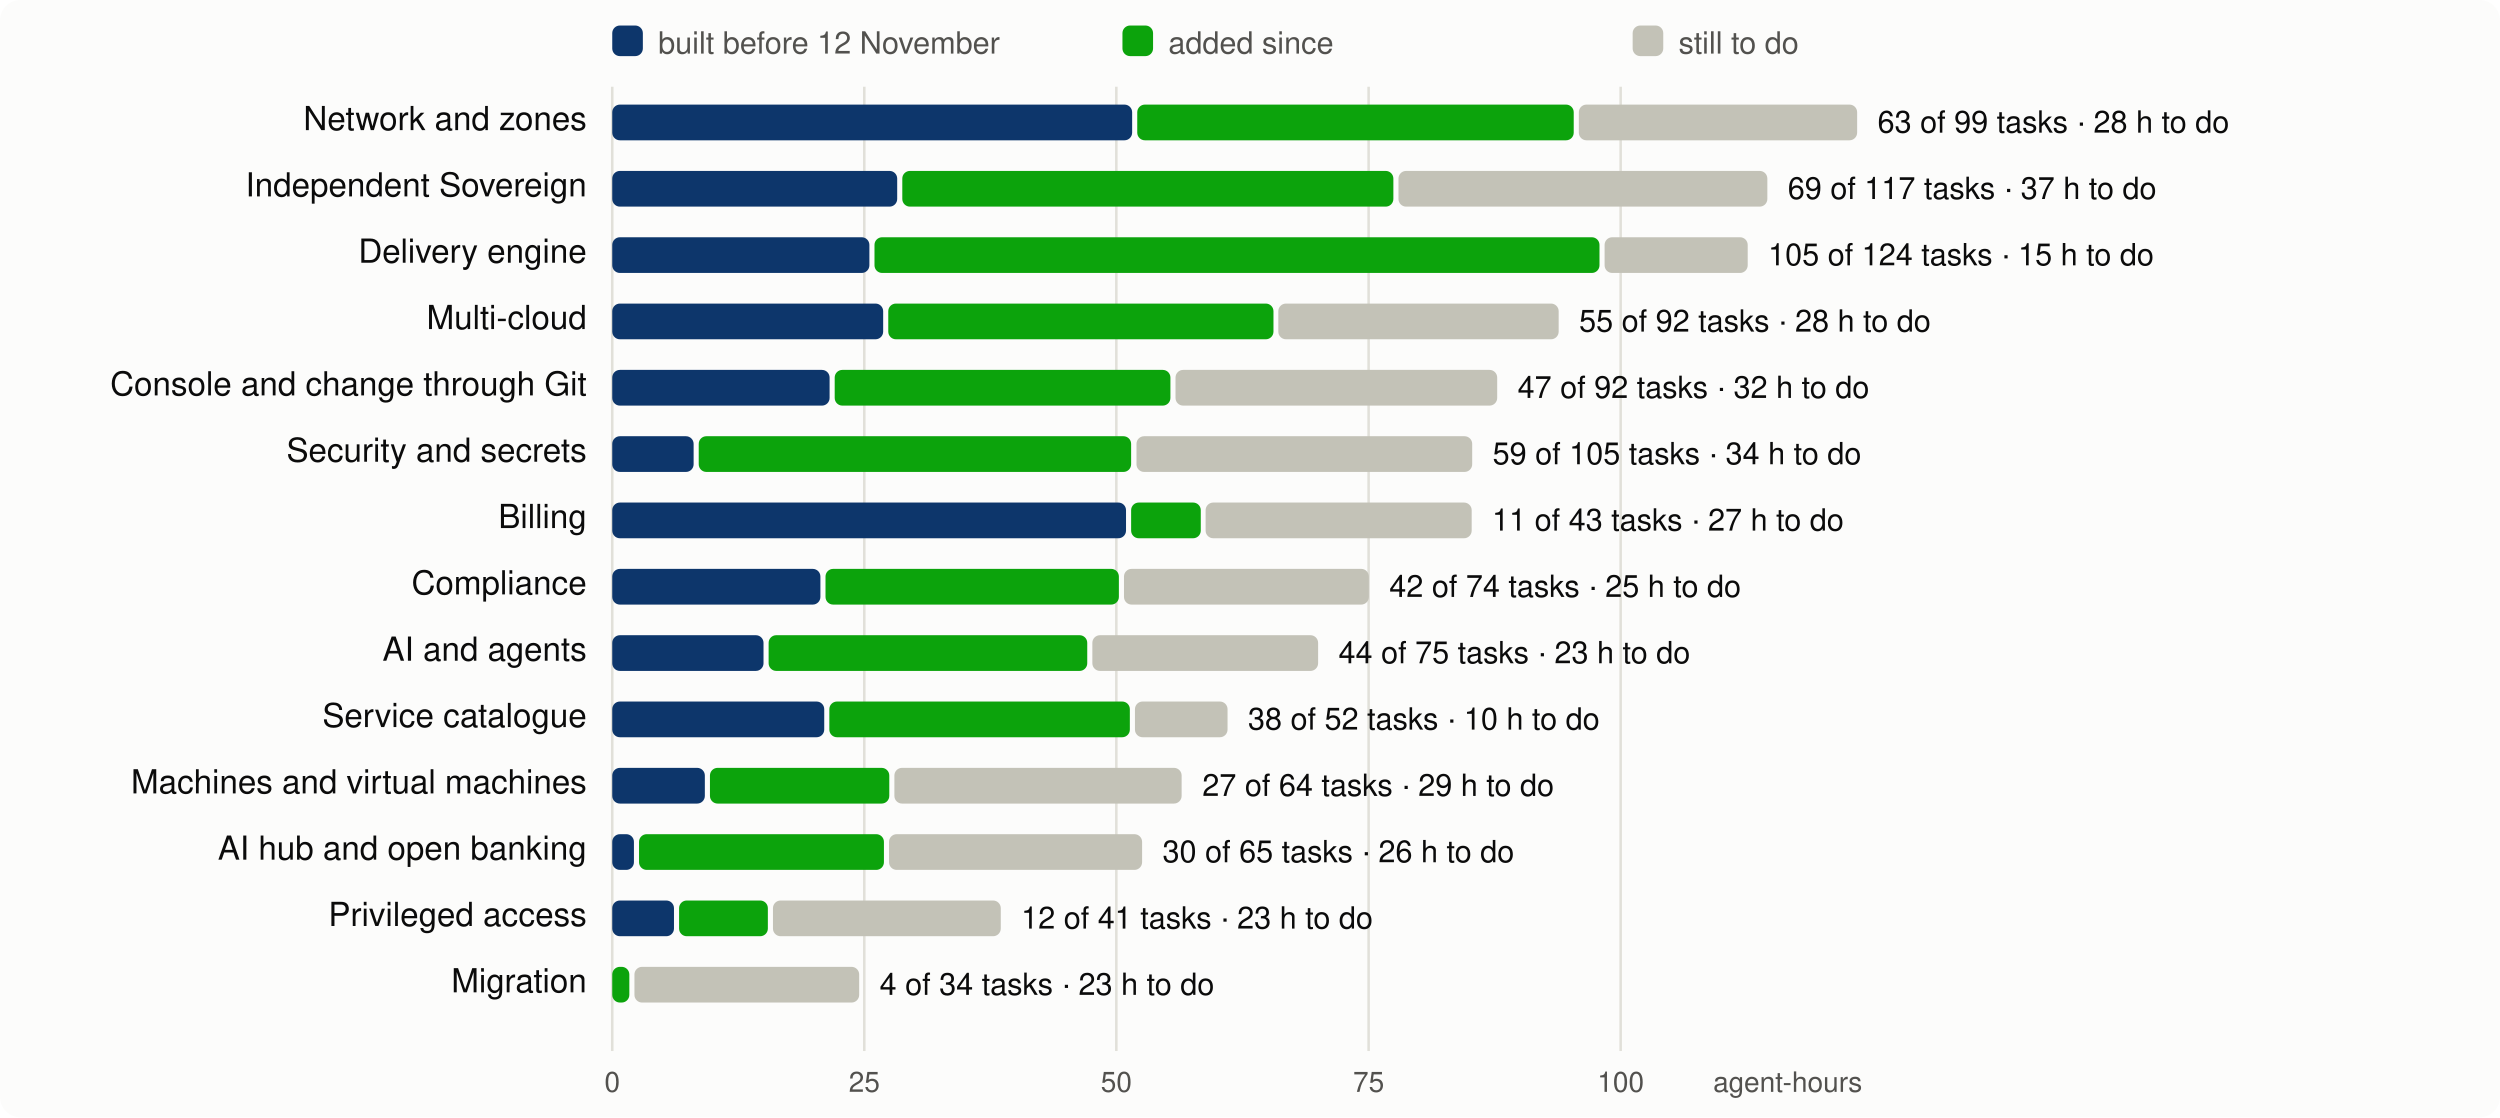
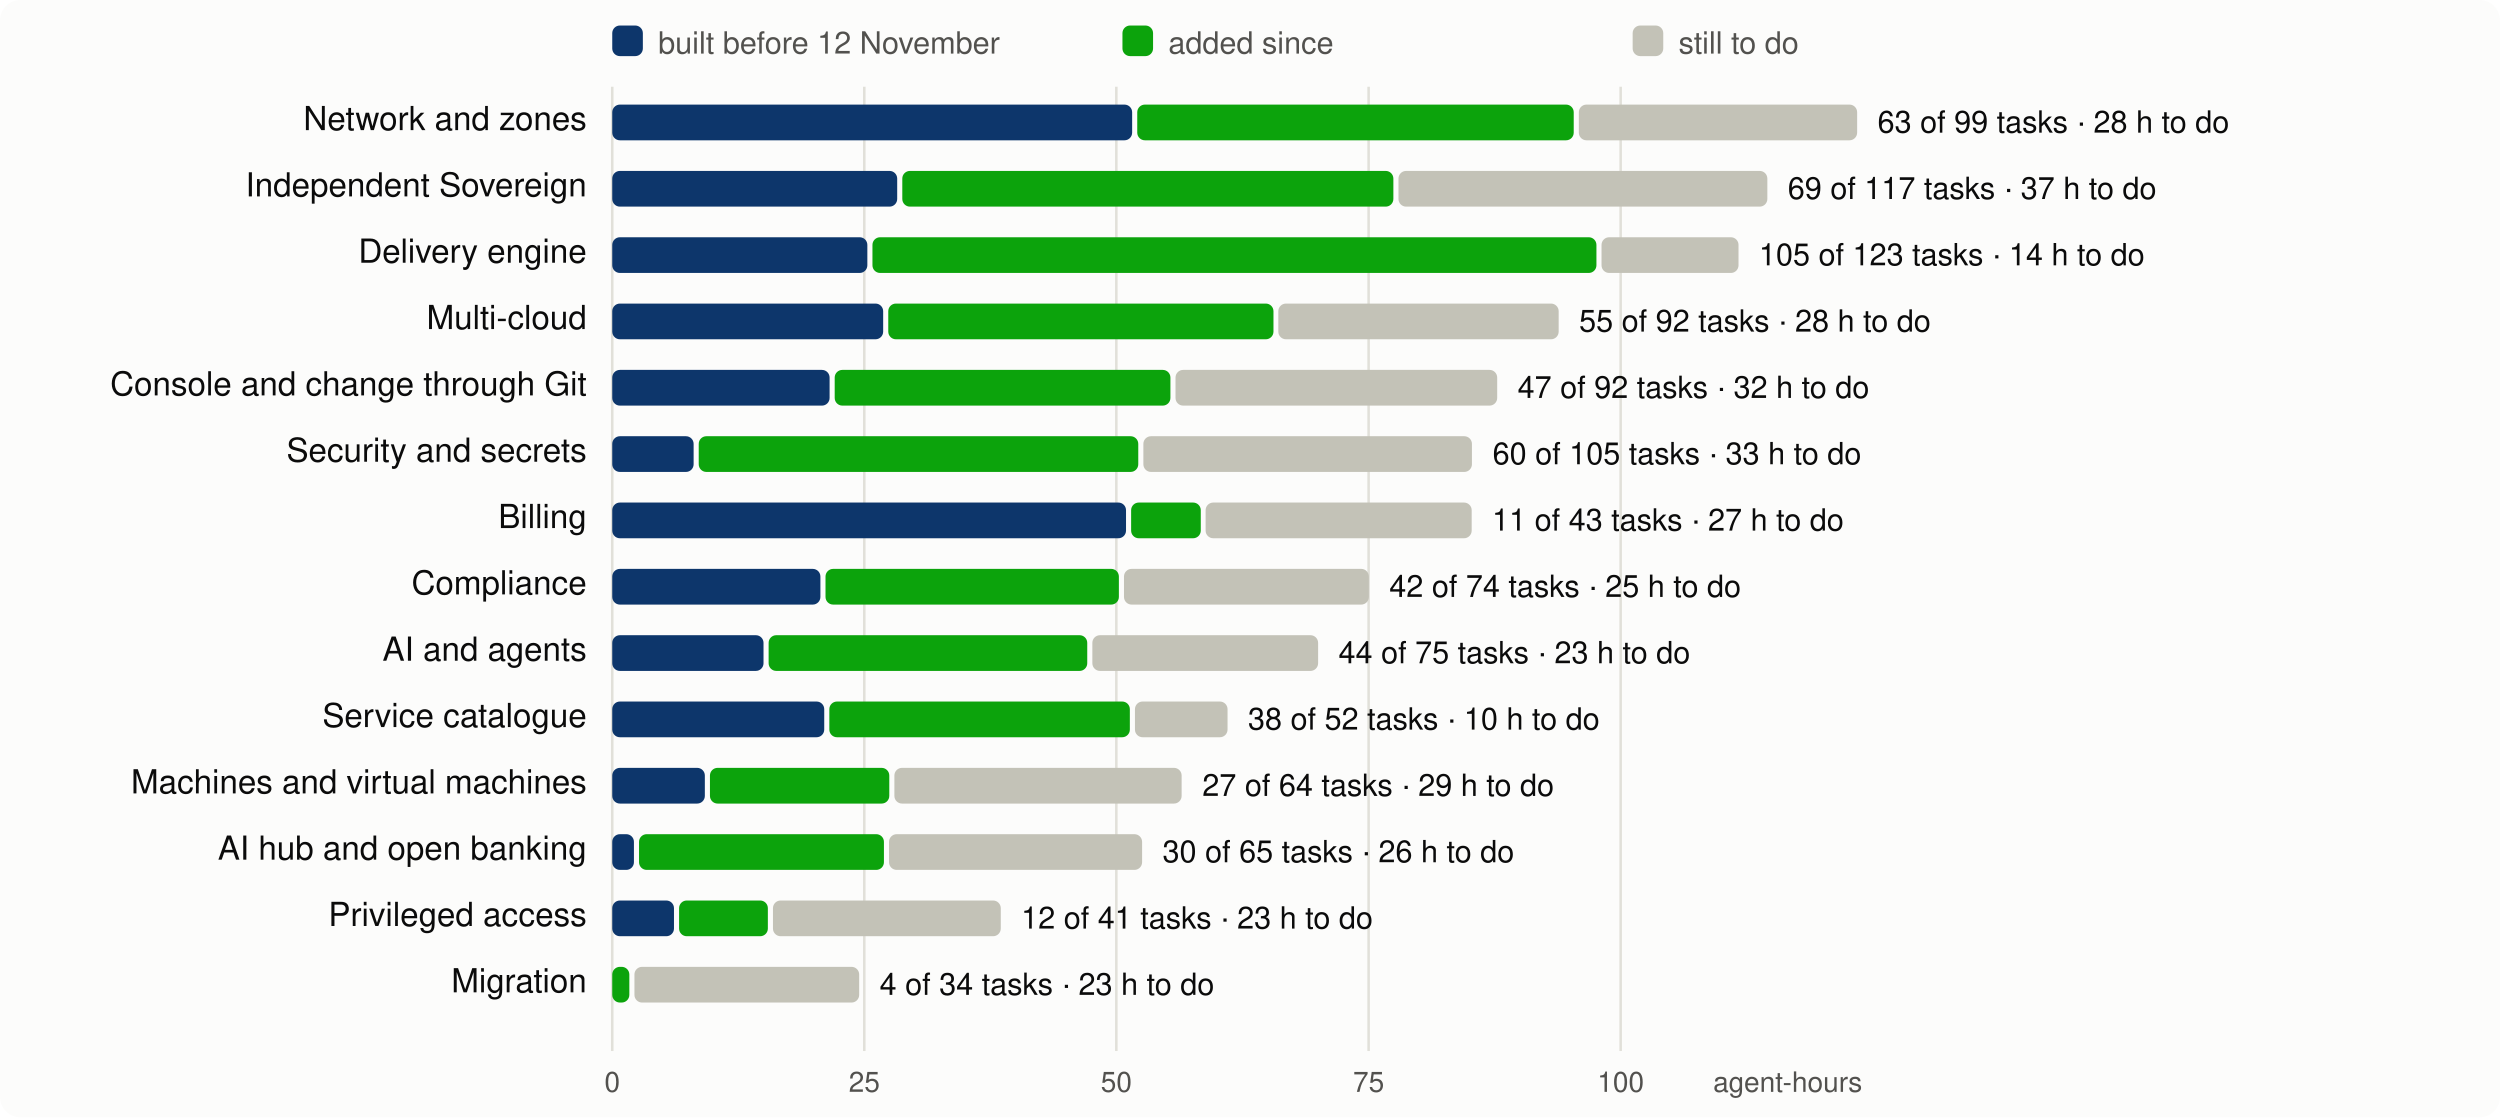
<svg xmlns="http://www.w3.org/2000/svg" viewBox="0 0 980 438" width="980" height="438" font-family="system-ui,-apple-system,Segoe UI,Helvetica,Arial,sans-serif" font-size="13">
  <rect width="980" height="438" rx="8" fill="#fcfcfb" />
  <line x1="240.0" x2="240.0" y1="34" y2="412" stroke="#e1e0d9" />
  <text x="240.0" y="428" text-anchor="middle" fill="#52514e" font-size="11">0</text>
  <line x1="338.8" x2="338.8" y1="34" y2="412" stroke="#e1e0d9" />
  <text x="338.8" y="428" text-anchor="middle" fill="#52514e" font-size="11">25</text>
  <line x1="437.6" x2="437.6" y1="34" y2="412" stroke="#e1e0d9" />
  <text x="437.6" y="428" text-anchor="middle" fill="#52514e" font-size="11">50</text>
  <line x1="536.5" x2="536.5" y1="34" y2="412" stroke="#e1e0d9" />
  <text x="536.5" y="428" text-anchor="middle" fill="#52514e" font-size="11">75</text>
  <line x1="635.3" x2="635.3" y1="34" y2="412" stroke="#e1e0d9" />
  <text x="635.3" y="428" text-anchor="middle" fill="#52514e" font-size="11">100</text>
  <text x="730" y="428" text-anchor="end" fill="#52514e" font-size="11">agent-hours</text>
  <rect x="240" y="10" width="12" height="12" rx="3" fill="#0d366b" />
  <text x="258" y="21" fill="#52514e" font-size="12">built before 12 November</text>
  <rect x="440" y="10" width="12" height="12" rx="3" fill="#0ca30c" />
  <text x="458" y="21" fill="#52514e" font-size="12">added since</text>
  <rect x="640" y="10" width="12" height="12" rx="3" fill="#c3c2b7" />
  <text x="658" y="21" fill="#52514e" font-size="12">still to do</text>
  <text x="230" y="51" text-anchor="end" fill="#0b0b0b">Network and zones</text>
  <rect x="240.0" y="41" width="203.8" height="14" rx="3" fill="#0d366b" />
  <rect x="445.8" y="41" width="171.1" height="14" rx="3" fill="#0ca30c" />
  <rect x="618.9" y="41" width="109.1" height="14" rx="3" fill="#c3c2b7" />
  <text x="736.0" y="52" fill="#0b0b0b" font-size="12">63 of 99 tasks · 28 h to do</text>
  <text x="230" y="77" text-anchor="end" fill="#0b0b0b">Independent Sovereign</text>
  <rect x="240.0" y="67" width="111.7" height="14" rx="3" fill="#0d366b" />
  <rect x="353.7" y="67" width="192.5" height="14" rx="3" fill="#0ca30c" />
  <rect x="548.2" y="67" width="144.6" height="14" rx="3" fill="#c3c2b7" />
  <text x="700.8" y="78" fill="#0b0b0b" font-size="12">69 of 117 tasks · 37 h to do</text>
  <text x="230" y="103" text-anchor="end" fill="#0b0b0b">Delivery engine</text>
-   <rect x="240.0" y="93" width="100.8" height="14" rx="3" fill="#0d366b" />
-   <rect x="342.8" y="93" width="284.2" height="14" rx="3" fill="#0ca30c" />
-   <rect x="629.0" y="93" width="56.1" height="14" rx="3" fill="#c3c2b7" />
-   <text x="693.1" y="104" fill="#0b0b0b" font-size="12">105 of 124 tasks · 15 h to do</text>
+   <rect x="240.0" y="93" width="100.0" height="14" rx="3" fill="#0d366b" />
+   <rect x="342.0" y="93" width="283.8" height="14" rx="3" fill="#0ca30c" />
+   <rect x="627.8" y="93" width="53.7" height="14" rx="3" fill="#c3c2b7" />
+   <text x="689.5" y="104" fill="#0b0b0b" font-size="12">105 of 123 tasks · 14 h to do</text>
  <text x="230" y="129" text-anchor="end" fill="#0b0b0b">Multi-cloud</text>
  <rect x="240.0" y="119" width="106.2" height="14" rx="3" fill="#0d366b" />
  <rect x="348.2" y="119" width="151.0" height="14" rx="3" fill="#0ca30c" />
  <rect x="501.1" y="119" width="109.9" height="14" rx="3" fill="#c3c2b7" />
  <text x="619.0" y="130" fill="#0b0b0b" font-size="12">55 of 92 tasks · 28 h to do</text>
  <text x="230" y="155" text-anchor="end" fill="#0b0b0b">Console and change through Git</text>
  <rect x="240.0" y="145" width="85.2" height="14" rx="3" fill="#0d366b" />
  <rect x="327.2" y="145" width="131.6" height="14" rx="3" fill="#0ca30c" />
  <rect x="460.8" y="145" width="126.1" height="14" rx="3" fill="#c3c2b7" />
  <text x="594.9" y="156" fill="#0b0b0b" font-size="12">47 of 92 tasks · 32 h to do</text>
  <text x="230" y="181" text-anchor="end" fill="#0b0b0b">Security and secrets</text>
  <rect x="240.0" y="171" width="31.9" height="14" rx="3" fill="#0d366b" />
-   <rect x="273.9" y="171" width="169.5" height="14" rx="3" fill="#0ca30c" />
-   <rect x="445.5" y="171" width="131.6" height="14" rx="3" fill="#c3c2b7" />
-   <text x="585.1" y="182" fill="#0b0b0b" font-size="12">59 of 105 tasks · 34 h to do</text>
+   <rect x="273.9" y="171" width="172.3" height="14" rx="3" fill="#0ca30c" />
+   <rect x="448.2" y="171" width="128.8" height="14" rx="3" fill="#c3c2b7" />
+   <text x="585.1" y="182" fill="#0b0b0b" font-size="12">60 of 105 tasks · 33 h to do</text>
  <text x="230" y="207" text-anchor="end" fill="#0b0b0b">Billing</text>
  <rect x="240.0" y="197" width="201.4" height="14" rx="3" fill="#0d366b" />
  <rect x="443.4" y="197" width="27.3" height="14" rx="3" fill="#0ca30c" />
  <rect x="472.6" y="197" width="104.3" height="14" rx="3" fill="#c3c2b7" />
  <text x="584.9" y="208" fill="#0b0b0b" font-size="12">11 of 43 tasks · 27 h to do</text>
  <text x="230" y="233" text-anchor="end" fill="#0b0b0b">Compliance</text>
  <rect x="240.0" y="223" width="81.6" height="14" rx="3" fill="#0d366b" />
  <rect x="323.6" y="223" width="115.0" height="14" rx="3" fill="#0ca30c" />
  <rect x="440.6" y="223" width="96.0" height="14" rx="3" fill="#c3c2b7" />
  <text x="544.6" y="234" fill="#0b0b0b" font-size="12">42 of 74 tasks · 25 h to do</text>
  <text x="230" y="259" text-anchor="end" fill="#0b0b0b">AI and agents</text>
  <rect x="240.0" y="249" width="59.3" height="14" rx="3" fill="#0d366b" />
  <rect x="301.3" y="249" width="124.9" height="14" rx="3" fill="#0ca30c" />
  <rect x="428.2" y="249" width="88.5" height="14" rx="3" fill="#c3c2b7" />
  <text x="524.7" y="260" fill="#0b0b0b" font-size="12">44 of 75 tasks · 23 h to do</text>
  <text x="230" y="285" text-anchor="end" fill="#0b0b0b">Service catalogue</text>
  <rect x="240.0" y="275" width="83.1" height="14" rx="3" fill="#0d366b" />
  <rect x="325.1" y="275" width="117.8" height="14" rx="3" fill="#0ca30c" />
  <rect x="444.9" y="275" width="36.3" height="14" rx="3" fill="#c3c2b7" />
  <text x="489.2" y="286" fill="#0b0b0b" font-size="12">38 of 52 tasks · 10 h to do</text>
  <text x="230" y="311" text-anchor="end" fill="#0b0b0b">Machines and virtual machines</text>
  <rect x="240.0" y="301" width="36.3" height="14" rx="3" fill="#0d366b" />
  <rect x="278.3" y="301" width="70.3" height="14" rx="3" fill="#0ca30c" />
  <rect x="350.6" y="301" width="112.6" height="14" rx="3" fill="#c3c2b7" />
  <text x="471.3" y="312" fill="#0b0b0b" font-size="12">27 of 64 tasks · 29 h to do</text>
  <text x="230" y="337" text-anchor="end" fill="#0b0b0b">AI hub and open banking</text>
  <rect x="240.0" y="327" width="8.5" height="14" rx="3" fill="#0d366b" />
  <rect x="250.5" y="327" width="96.0" height="14" rx="3" fill="#0ca30c" />
  <rect x="348.5" y="327" width="99.2" height="14" rx="3" fill="#c3c2b7" />
  <text x="455.7" y="338" fill="#0b0b0b" font-size="12">30 of 65 tasks · 26 h to do</text>
  <text x="230" y="363" text-anchor="end" fill="#0b0b0b">Privileged access</text>
  <rect x="240.0" y="353" width="24.2" height="14" rx="3" fill="#0d366b" />
  <rect x="266.2" y="353" width="34.8" height="14" rx="3" fill="#0ca30c" />
  <rect x="303.0" y="353" width="89.3" height="14" rx="3" fill="#c3c2b7" />
  <text x="400.3" y="364" fill="#0b0b0b" font-size="12">12 of 41 tasks · 23 h to do</text>
  <text x="230" y="389" text-anchor="end" fill="#0b0b0b">Migration</text>
  <rect x="240.0" y="379" width="6.7" height="14" rx="3" fill="#0ca30c" />
  <rect x="248.7" y="379" width="88.1" height="14" rx="3" fill="#c3c2b7" />
  <text x="344.8" y="390" fill="#0b0b0b" font-size="12">4 of 34 tasks · 23 h to do</text>
</svg>
